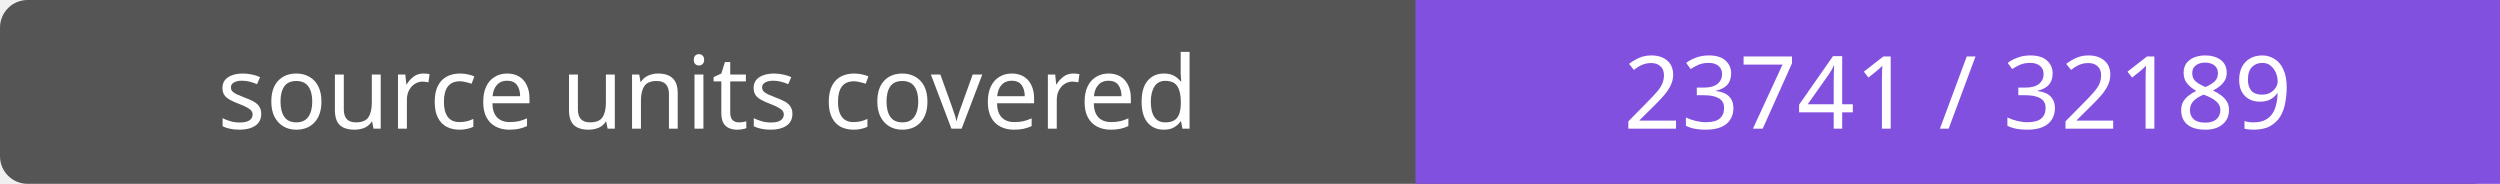
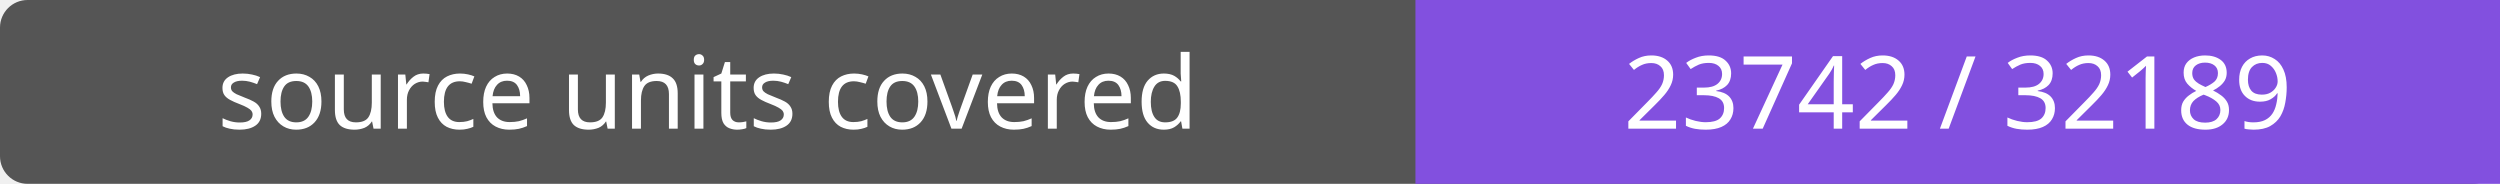
- <svg xmlns="http://www.w3.org/2000/svg" width="272" height="20" role="img" aria-label="source units covered: 23741 / 32189">
+ <svg xmlns="http://www.w3.org/2000/svg" width="272" height="20" role="img" aria-label="source units covered: 23742 / 32189">
  <rect width="272" height="20" rx="3" fill="#555" />
  <path fill="#8250df" d="M154 0h118v20H154z" />
  <g fill="#fff" text-anchor="middle" font-family="Verdana,sans-serif" font-size="11">
    <text x="77.0" y="14">source units covered</text>
-     <text x="213.0" y="14">23741 / 32189</text>
+     <text x="213.0" y="14">23742 / 32189</text>
  </g>
</svg>
